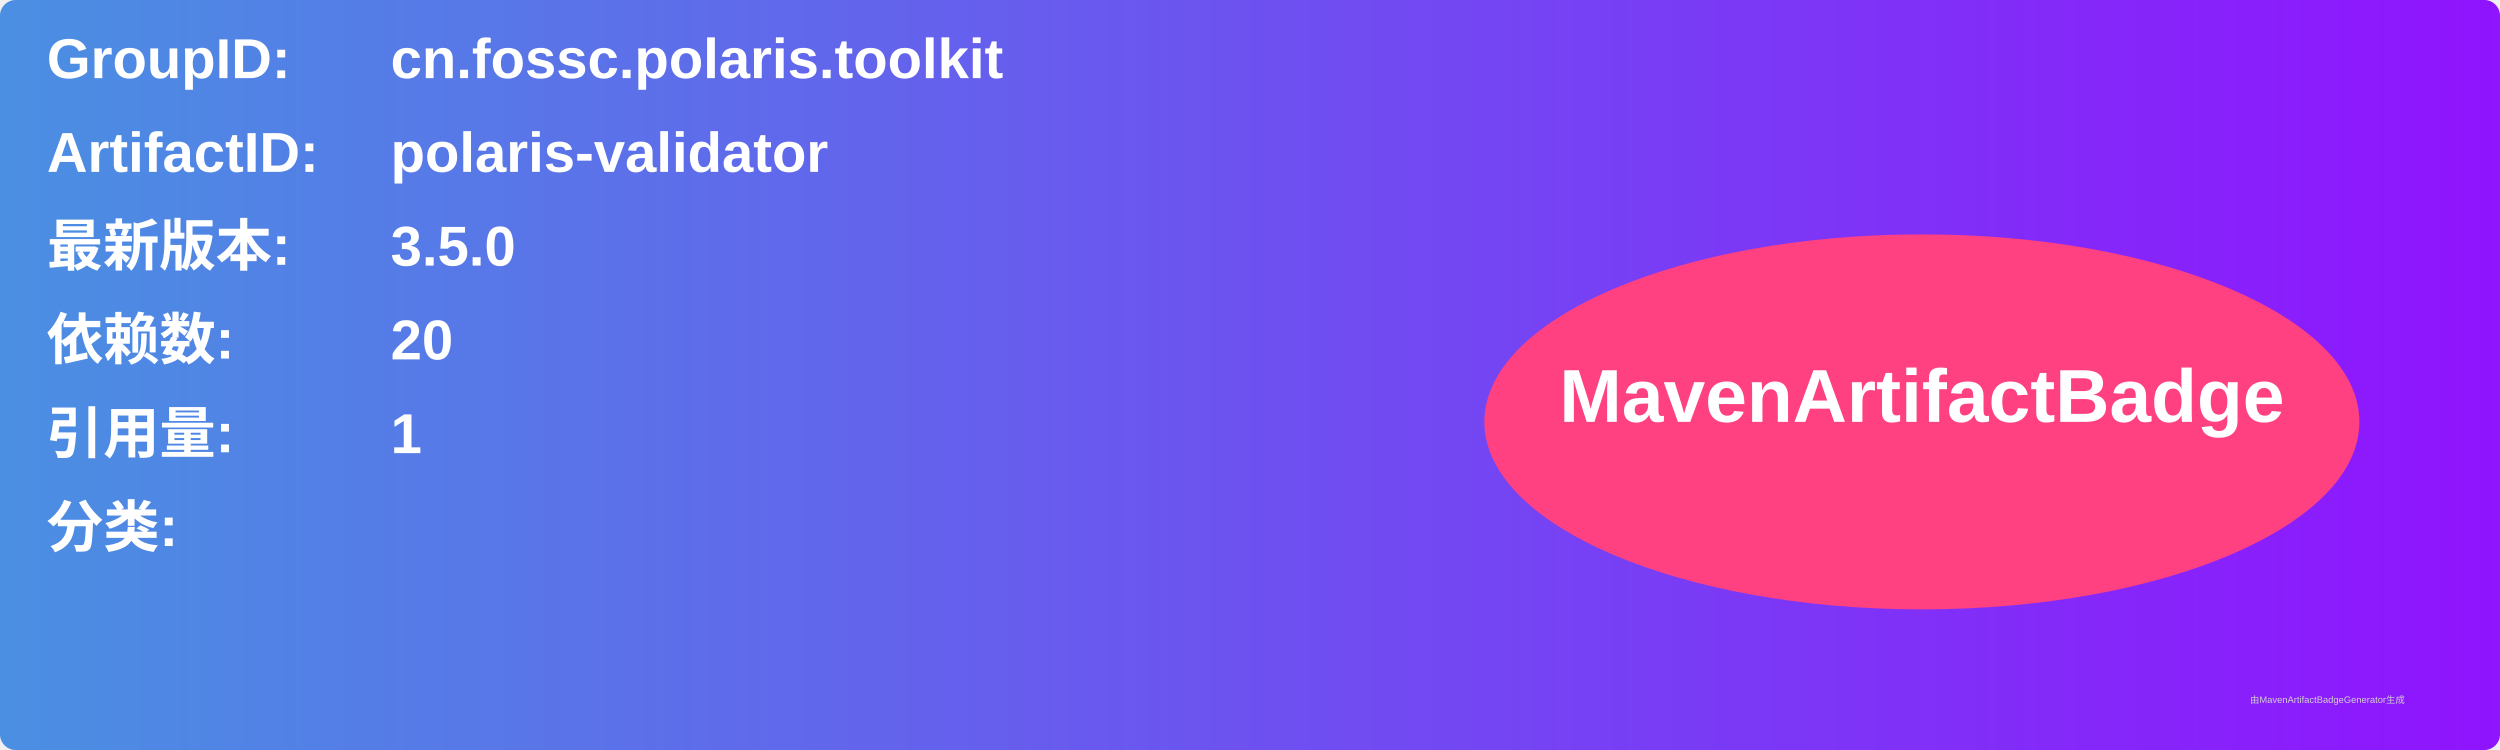
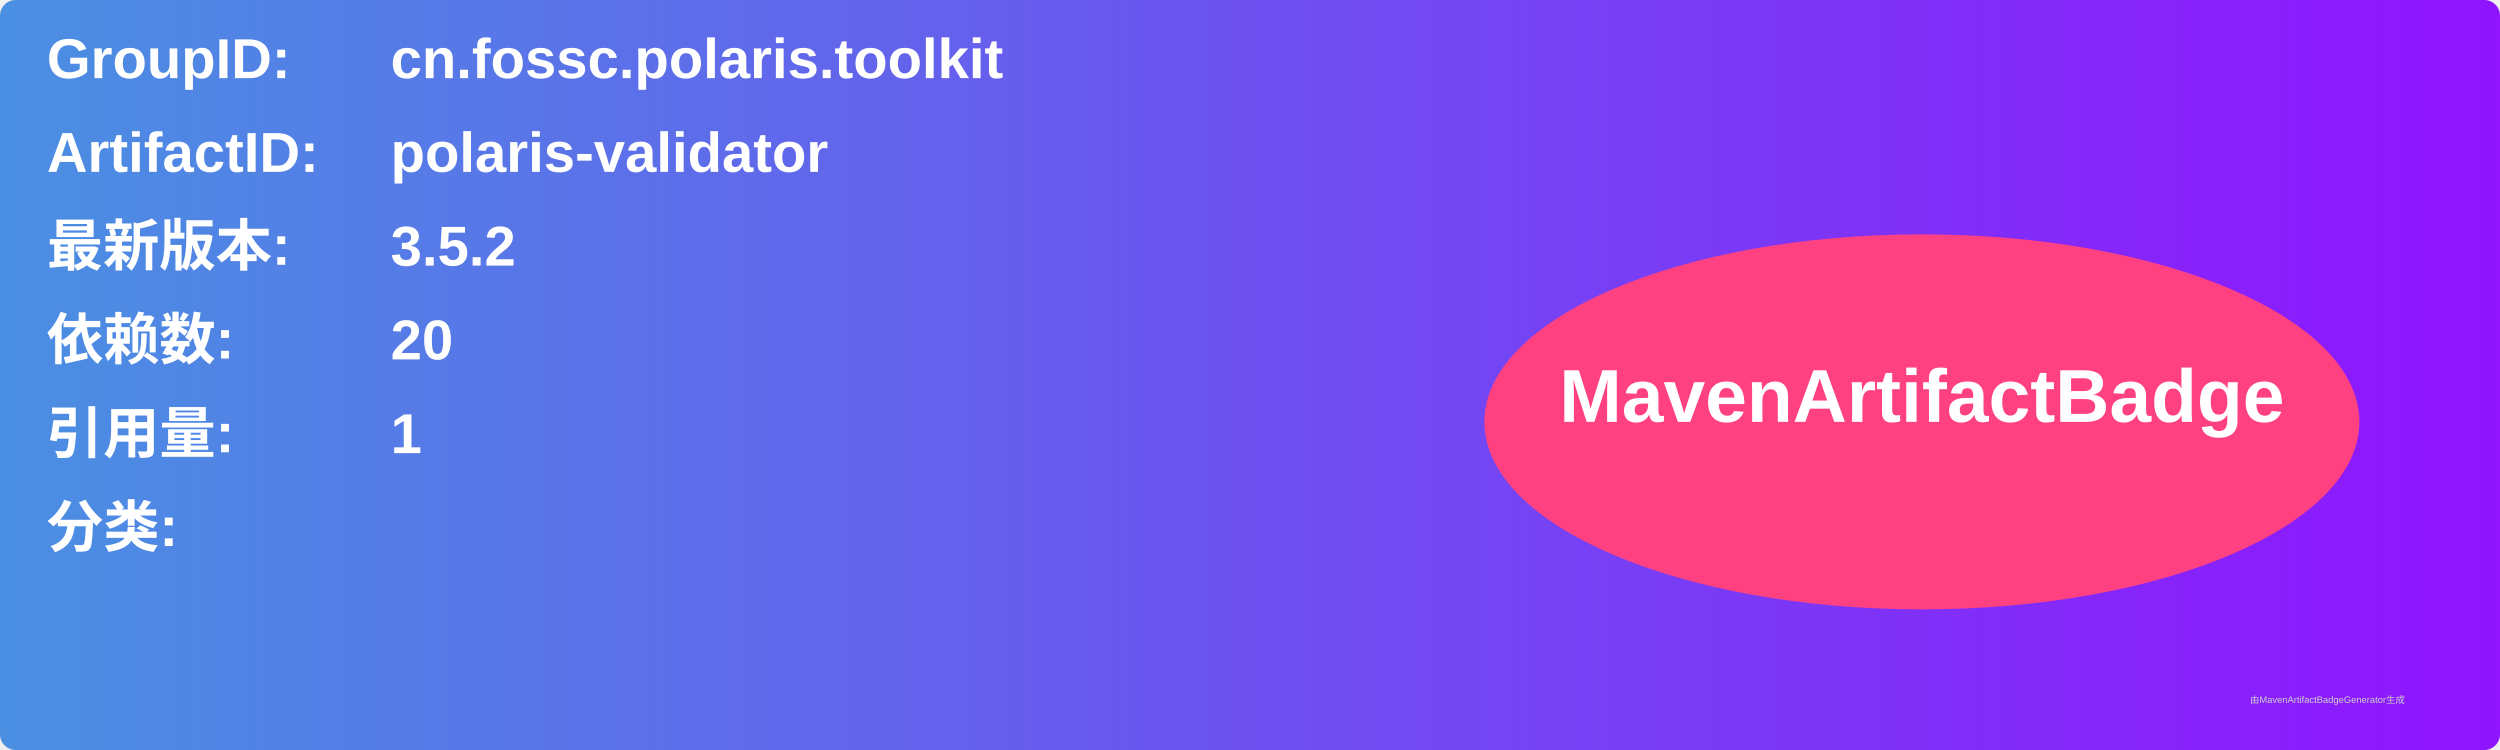
<svg xmlns="http://www.w3.org/2000/svg" width="800" height="240" viewBox="0 0 800 240">
  <linearGradient id="grad" x1="0%" y1="0%" x2="100%" y2="0%">
    <stop offset="0%" stop-color="#4a90e2" />
    <stop offset="100%" stop-color="#9013fe" />
  </linearGradient>
  <rect width="100%" height="100%" rx="5" ry="5" fill="url(#grad)" />
  <g transform="translate(15, 15)">
    <text x="0" y="10" font-family="Arial" font-size="18" fill="white" font-weight="bold" width="260">GroupID:</text>
    <text x="110" y="10" font-family="Arial" font-size="18" fill="white" font-weight="bold" width="460">cn.fossc.polaris.toolkit</text>
    <text x="0" y="40" font-family="Arial" font-size="18" fill="white" font-weight="bold" width="260">ArtifactID:</text>
    <text x="110" y="40" font-family="Arial" font-size="18" fill="white" font-weight="bold" width="460">polaris-validator</text>
    <text x="0" y="70" font-family="Arial" font-size="18" fill="white" font-weight="bold">最新版本:</text>
    <text x="110" y="70" font-family="Arial" font-size="18" fill="white" font-weight="bold">
-       <tspan font-weight="bold">3.5.0</tspan>
+       <tspan font-weight="bold">3.5.2</tspan>
    </text>
    <text x="0" y="100" font-family="Arial" font-size="18" fill="white" font-weight="bold">依赖数: </text>
    <text x="110" y="100" font-family="Arial" font-size="18" fill="white">
      <tspan font-weight="bold">20</tspan>
    </text>
    <text x="0" y="130" font-family="Arial" font-size="18" fill="white" font-weight="bold">引用量: </text>
    <text x="110" y="130" font-family="Arial" font-size="18" fill="white">
      <tspan font-weight="bold">1</tspan>
    </text>
    <text x="0" y="160" font-family="Arial" font-size="18" fill="white" font-weight="bold">分类:</text>
    <text x="10" y="190" font-family="Arial" font-size="10" fill="white">
      <tspan font-weight="bold" />
    </text>
    <ellipse cx="600" cy="120" rx="140" ry="60" fill="#ff4081" />
    <text x="600" y="120" text-anchor="middle" font-family="Arial" font-size="24" fill="white" font-weight="bold">MavenArtifactBadge</text>
  </g>
  <text x="720" y="225" font-family="Arial" font-size="3" fill="#d0d0d0">由MavenArtifactBadgeGenerator生成</text>
</svg>
